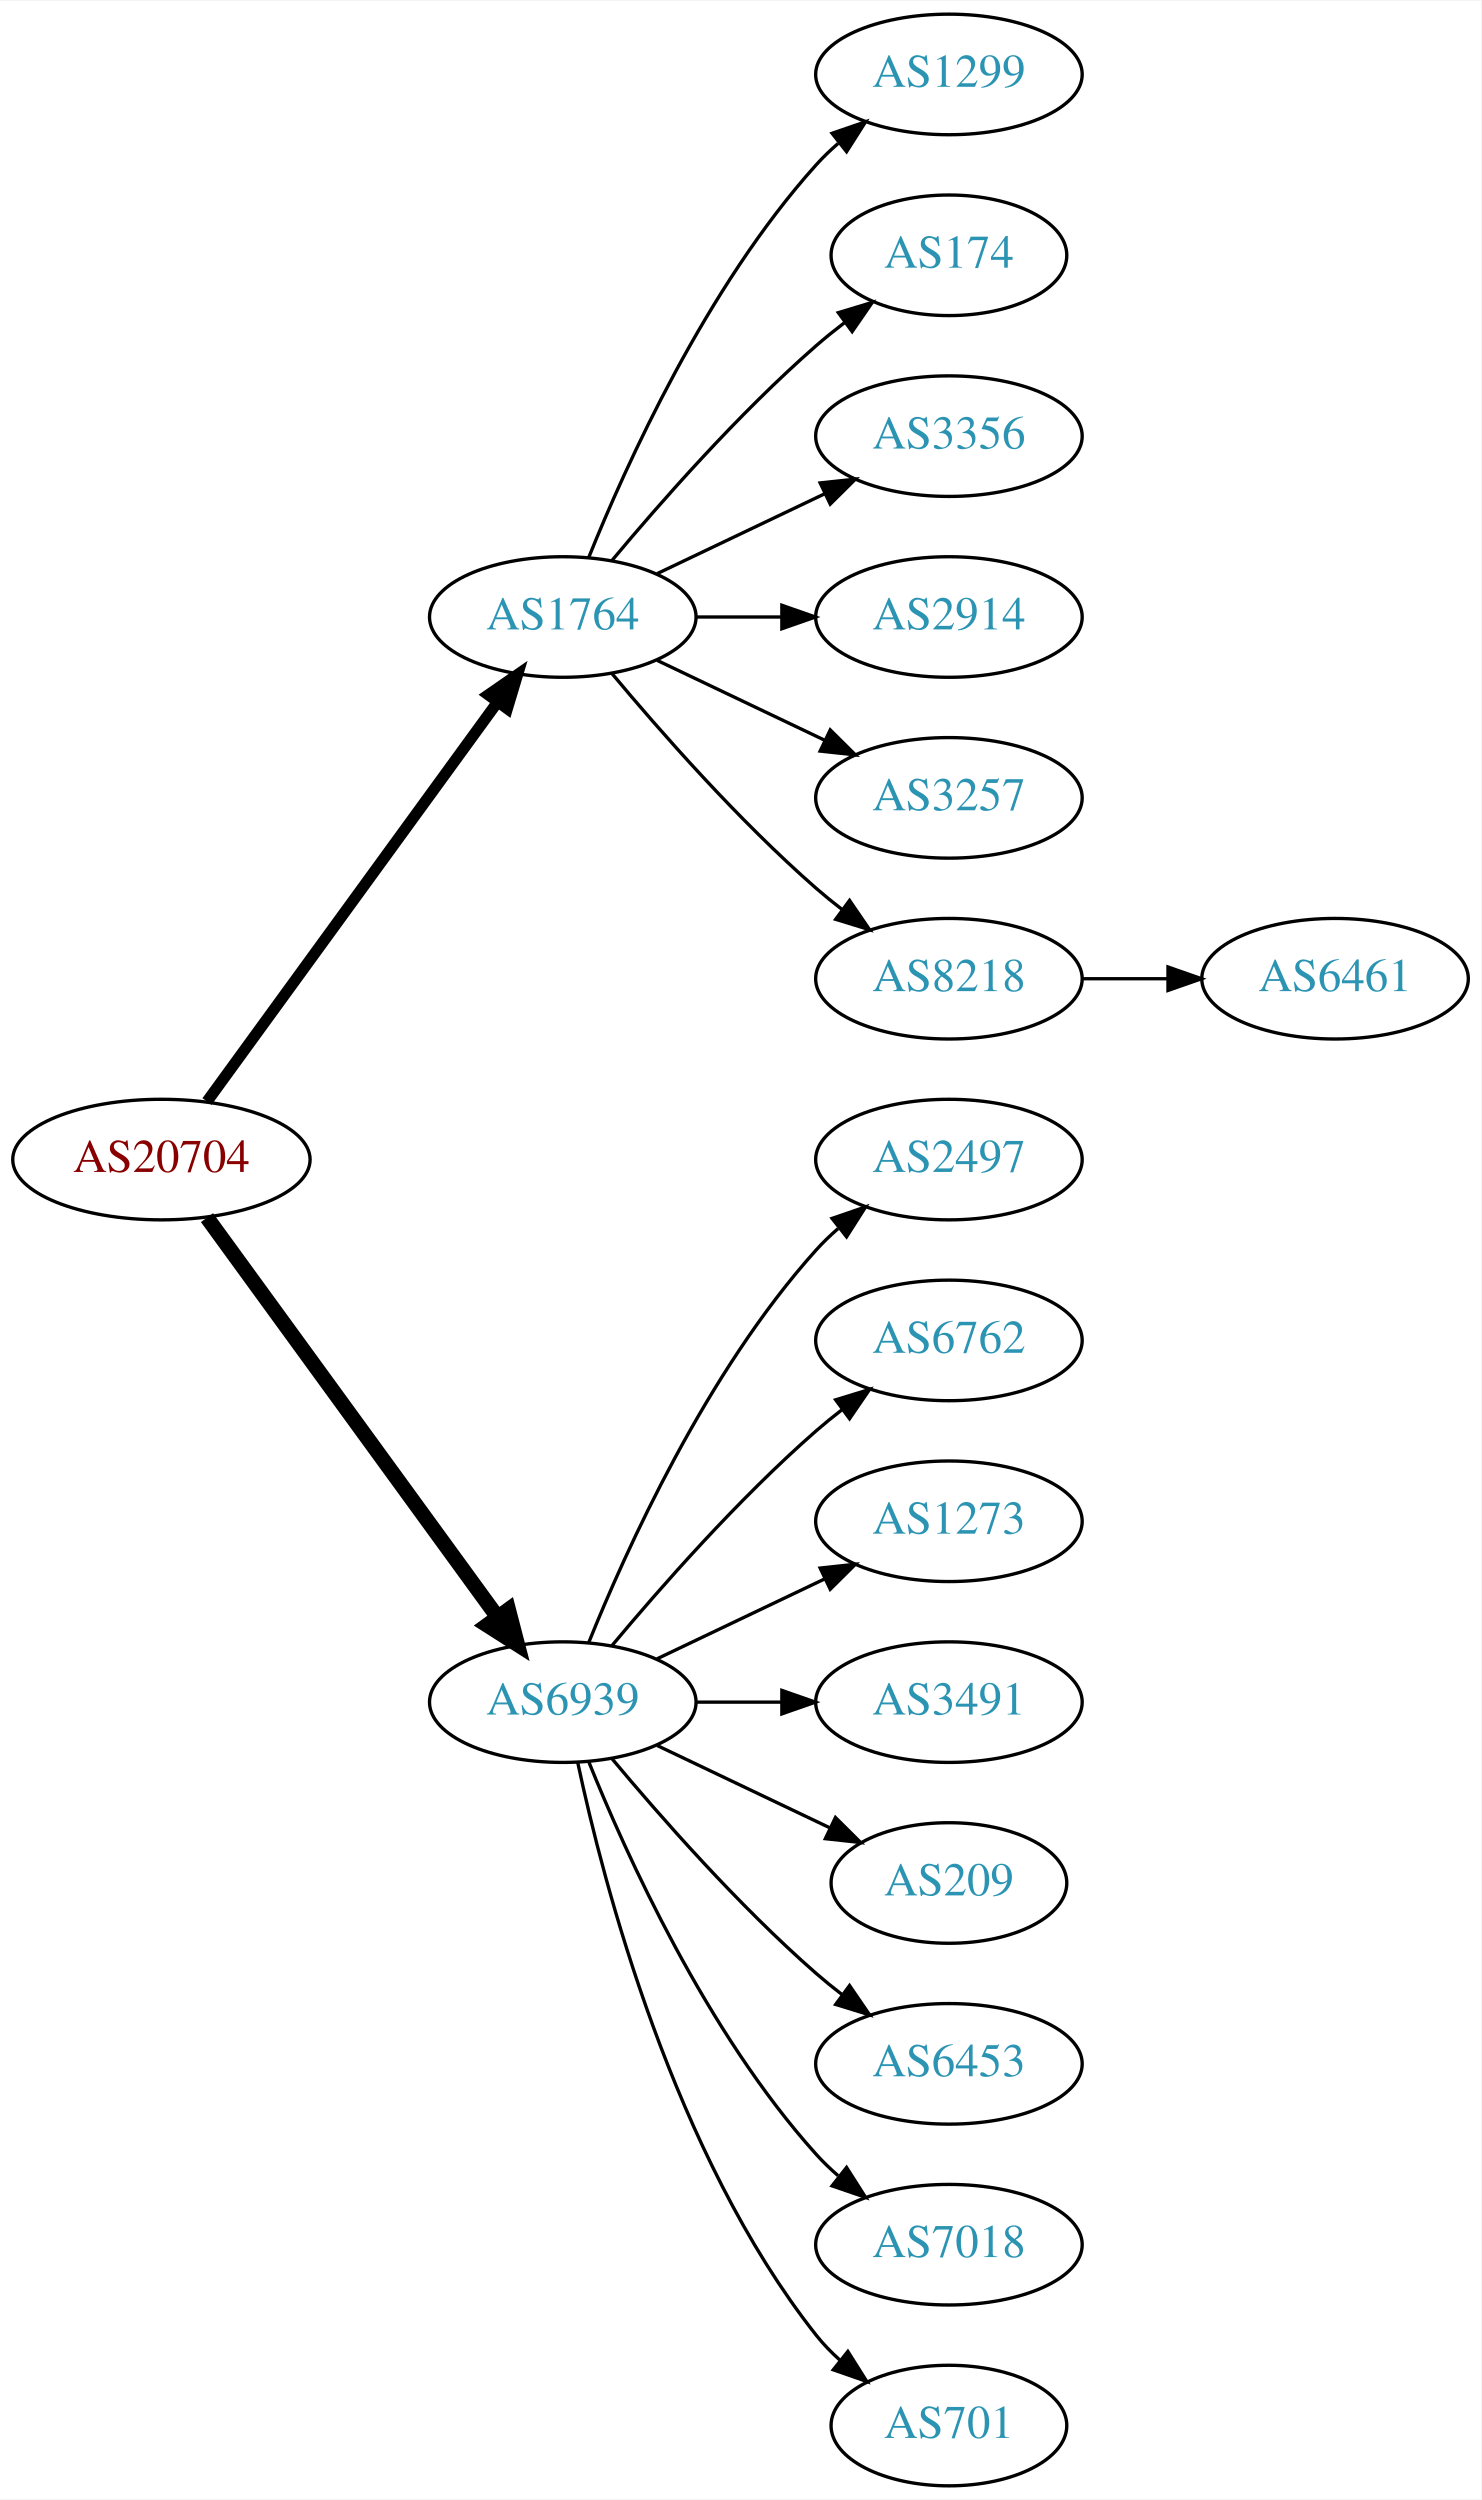
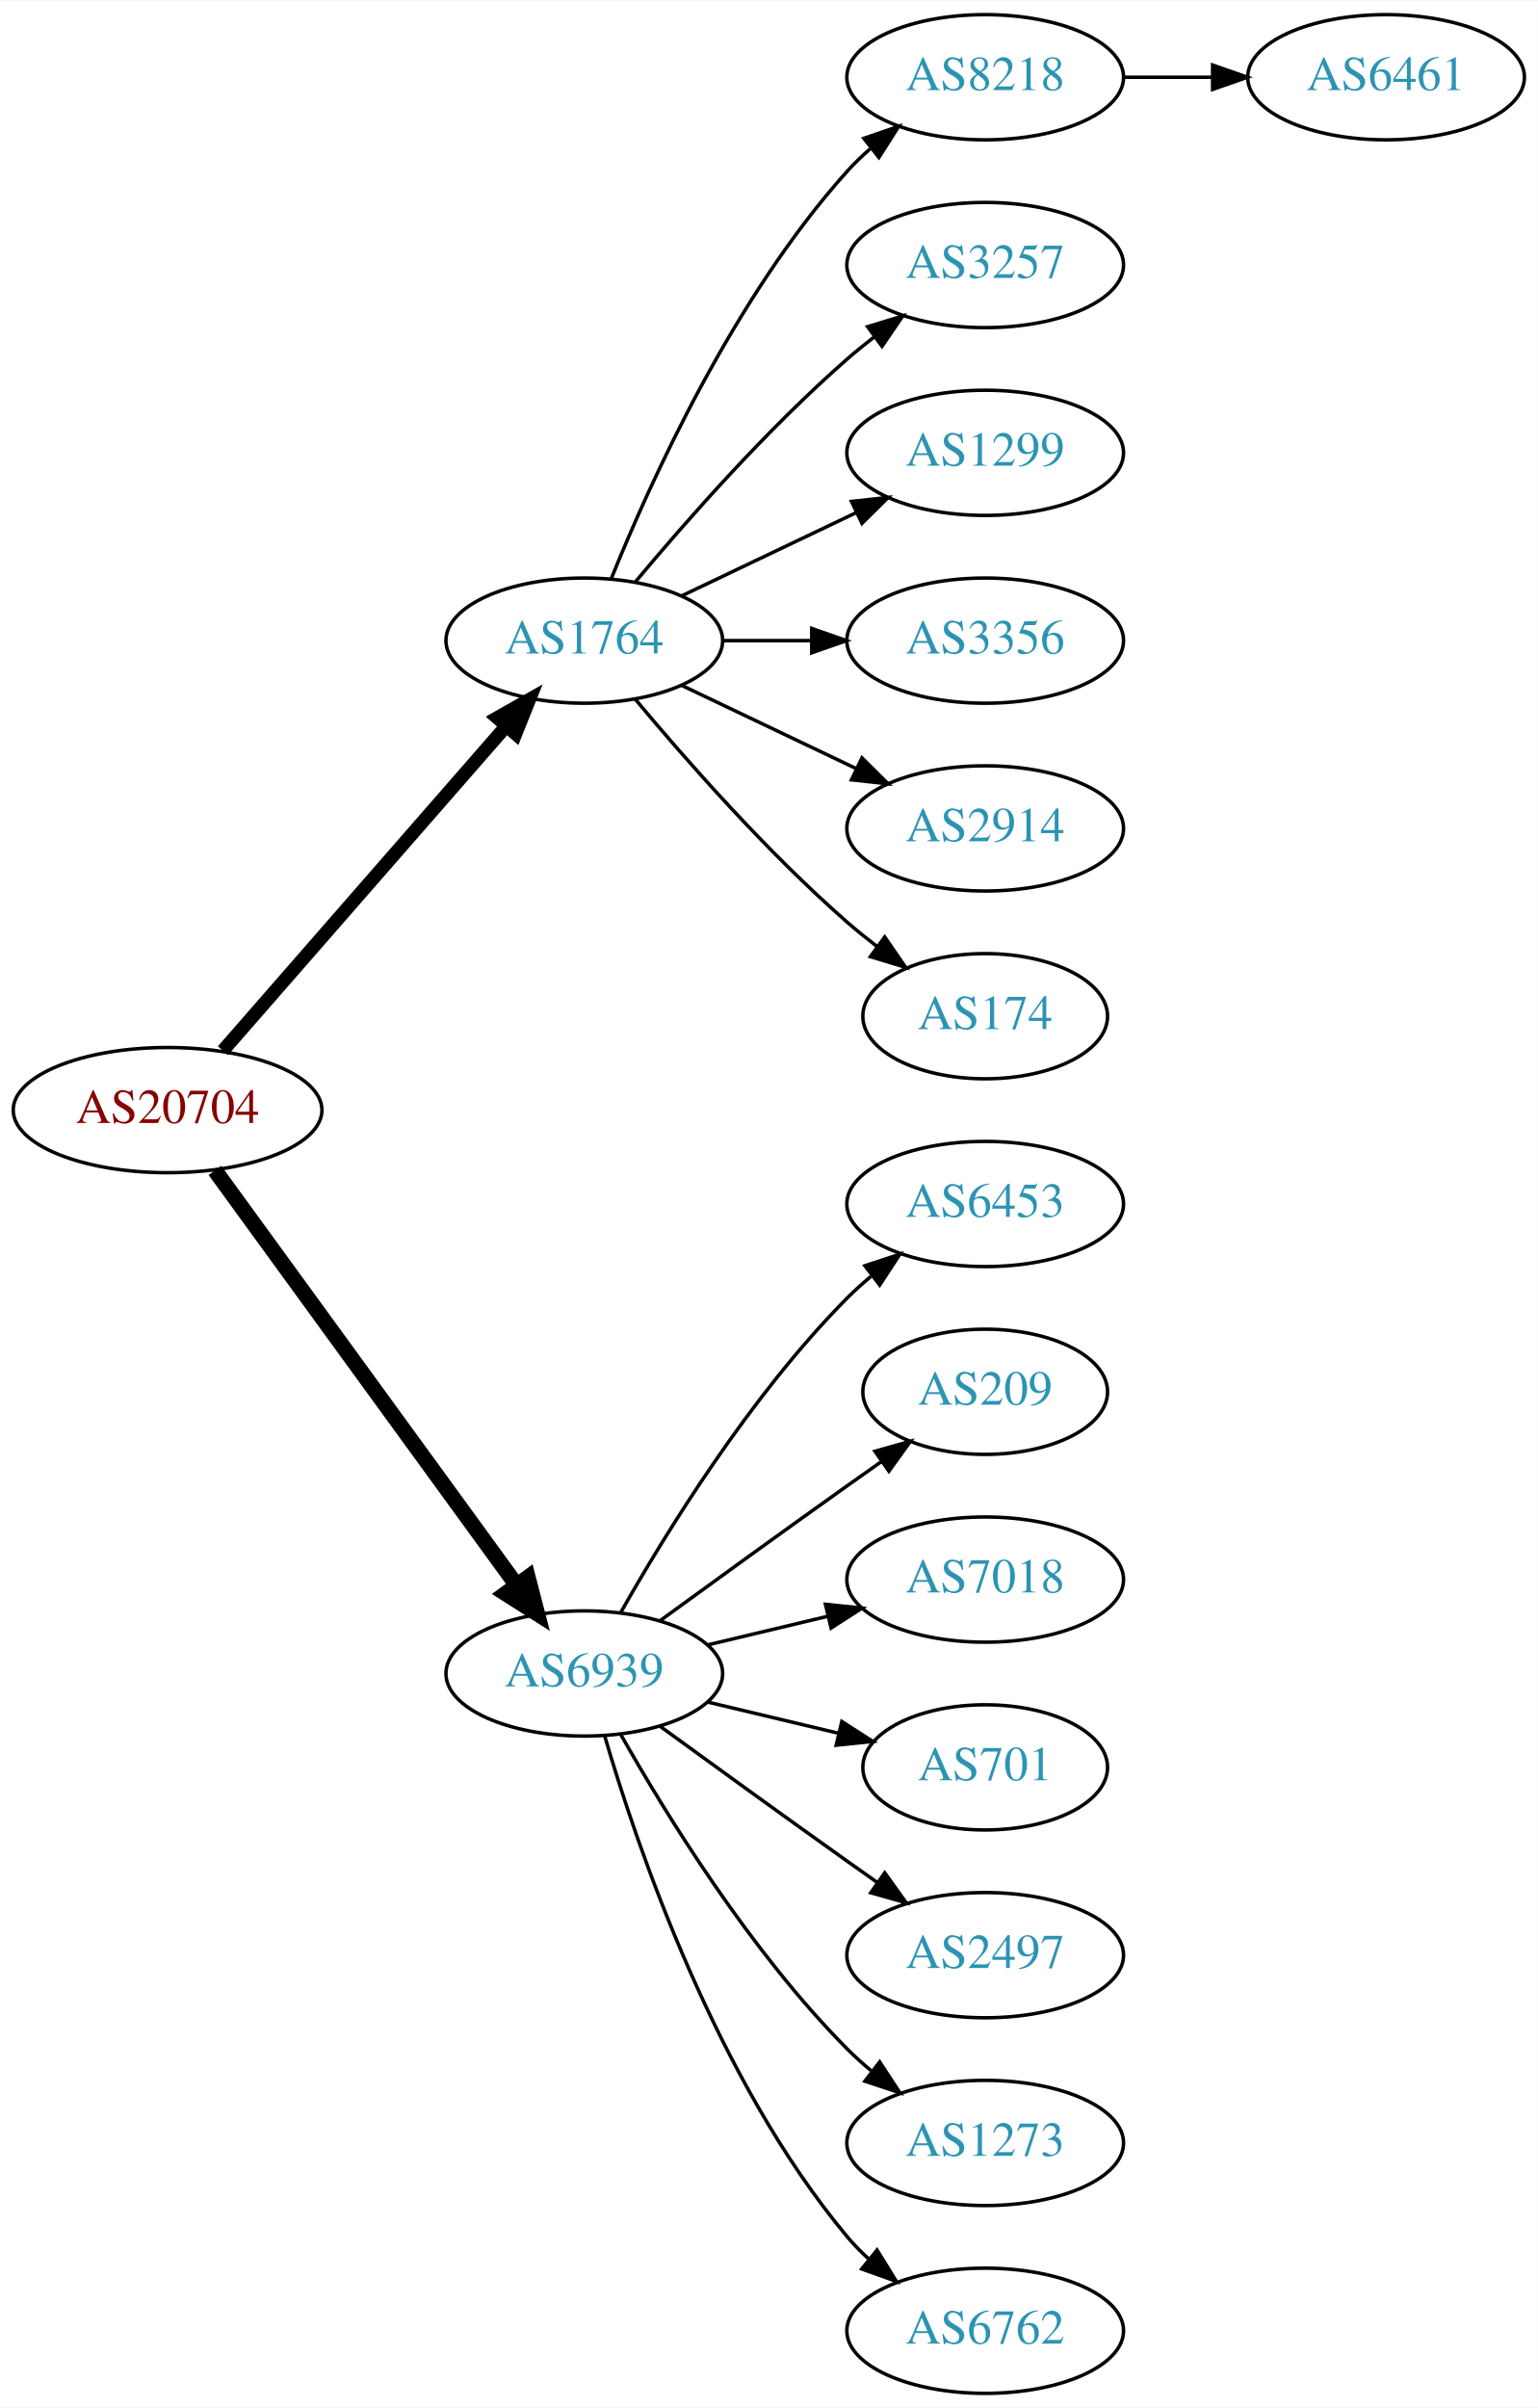
- <svg xmlns="http://www.w3.org/2000/svg" xmlns:xlink="http://www.w3.org/1999/xlink" width="442pt" height="746pt" viewBox="0.00 0.00 442.27 746.00">
-   <g id="graph0" class="graph" transform="scale(1 1) rotate(0) translate(4 742)">
-     <polygon fill="white" stroke="none" points="-4,4 -4,-742 438.271,-742 438.271,4 -4,4" />
+ <svg xmlns="http://www.w3.org/2000/svg" xmlns:xlink="http://www.w3.org/1999/xlink" width="442pt" height="692pt" viewBox="0.00 0.00 442.27 692.00">
+   <g id="graph0" class="graph" transform="scale(1 1) rotate(0) translate(4 688)">
+     <polygon fill="white" stroke="none" points="-4,4 -4,-688 438.271,-688 438.271,4 -4,4" />
    <g id="node1" class="node">
      <g id="a_node1">
        <a xlink:href="/asn/20704" xlink:title="AS20704 ~ Hirschstettnerstr. 19-21 L1 [AT]">
-           <ellipse fill="#ffffff" stroke="black" cx="44.196" cy="-396" rx="44.393" ry="18" />
-           <text text-anchor="middle" x="44.196" y="-392.3" font-family="Times,serif" font-size="14.00" fill="#880000">AS20704</text>
+           <ellipse fill="#ffffff" stroke="black" cx="44.196" cy="-369" rx="44.393" ry="18" />
+           <text text-anchor="middle" x="44.196" y="-365.3" font-family="Times,serif" font-size="14.00" fill="#880000">AS20704</text>
        </a>
      </g>
    </g>
    <g id="node2" class="node">
      <g id="a_node2">
        <a xlink:href="/asn/1764" xlink:title="AS1764 ~ NEXTLAYER-AS [AT]">
-           <ellipse fill="#ffffff" stroke="black" cx="164.039" cy="-558" rx="39.794" ry="18" />
-           <text text-anchor="middle" x="164.039" y="-554.3" font-family="Times,serif" font-size="14.00" fill="#2c94b3">AS1764</text>
+           <ellipse fill="#ffffff" stroke="black" cx="164.039" cy="-504" rx="39.794" ry="18" />
+           <text text-anchor="middle" x="164.039" y="-500.3" font-family="Times,serif" font-size="14.00" fill="#2c94b3">AS1764</text>
        </a>
      </g>
    </g>
    <g id="edge1" class="edge">
-       <path fill="none" stroke="black" stroke-width="3.375" d="M57.807,-413.337C78.628,-441.96 120.29,-499.233 144.479,-532.486" />
-       <polygon fill="black" stroke="black" stroke-width="3.375" points="141.805,-534.76 150.518,-540.788 147.466,-530.642 141.805,-534.76" />
+       <path fill="none" stroke="black" stroke-width="3.857" d="M60.121,-386.098C80.663,-409.631 117.782,-452.155 141.379,-479.187" />
+       <polygon fill="black" stroke="black" stroke-width="3.857" points="139.022,-481.809 148.235,-487.041 144.296,-477.206 139.022,-481.809" />
    </g>
    <g id="node3" class="node">
      <g id="a_node3">
        <a xlink:href="/asn/6939" xlink:title="AS6939 ~ Hurricane Electric LLC [US]">
-           <ellipse fill="#ffffff" stroke="black" cx="164.039" cy="-234" rx="39.794" ry="18" />
-           <text text-anchor="middle" x="164.039" y="-230.3" font-family="Times,serif" font-size="14.00" fill="#2c94b3">AS6939</text>
+           <ellipse fill="#ffffff" stroke="black" cx="164.039" cy="-207" rx="39.794" ry="18" />
+           <text text-anchor="middle" x="164.039" y="-203.3" font-family="Times,serif" font-size="14.00" fill="#2c94b3">AS6939</text>
        </a>
      </g>
    </g>
    <g id="edge2" class="edge">
-       <path fill="none" stroke="black" stroke-width="4.5" d="M57.807,-378.663C78.628,-350.04 120.29,-292.767 144.479,-259.514" />
-       <polygon fill="black" stroke="black" stroke-width="4.5" points="147.82,-261.615 150.518,-251.212 141.451,-256.983 147.82,-261.615" />
+       <path fill="none" stroke="black" stroke-width="4.5" d="M57.807,-351.663C78.628,-323.04 120.29,-265.767 144.479,-232.514" />
+       <polygon fill="black" stroke="black" stroke-width="4.5" points="147.82,-234.615 150.518,-224.212 141.451,-229.983 147.82,-234.615" />
    </g>
    <g id="node4" class="node">
      <g id="a_node4">
-         <a xlink:href="/asn/1299" xlink:title="AS1299 ~ Telia Carrier [EU]">
-           <ellipse fill="#ffffff" stroke="black" cx="279.332" cy="-720" rx="39.794" ry="18" />
-           <text text-anchor="middle" x="279.332" y="-716.3" font-family="Times,serif" font-size="14.00" fill="#2c94b3">AS1299</text>
+         <a xlink:href="/asn/8218" xlink:title="AS8218 ~ legacy Neotelecoms [FR]">
+           <ellipse fill="#ffffff" stroke="black" cx="279.332" cy="-666" rx="39.794" ry="18" />
+           <text text-anchor="middle" x="279.332" y="-662.3" font-family="Times,serif" font-size="14.00" fill="#2c94b3">AS8218</text>
        </a>
      </g>
    </g>
    <g id="edge3" class="edge">
-       <path fill="none" stroke="black" d="M171.786,-575.787C182.837,-603.243 206.891,-656.578 239.685,-693 241.688,-695.224 243.906,-697.363 246.239,-699.397" />
-       <polygon fill="black" stroke="black" points="244.437,-702.433 254.458,-705.873 248.769,-696.935 244.437,-702.433" />
+       <path fill="none" stroke="black" d="M171.786,-521.787C182.837,-549.243 206.891,-602.578 239.685,-639 241.688,-641.224 243.906,-643.363 246.239,-645.397" />
+       <polygon fill="black" stroke="black" points="244.437,-648.433 254.458,-651.873 248.769,-642.935 244.437,-648.433" />
    </g>
    <g id="node5" class="node">
      <g id="a_node5">
-         <a xlink:href="/asn/174" xlink:title="AS174 ~ Cogent Communications [US]">
-           <ellipse fill="#ffffff" stroke="black" cx="279.332" cy="-666" rx="35.194" ry="18" />
-           <text text-anchor="middle" x="279.332" y="-662.3" font-family="Times,serif" font-size="14.00" fill="#2c94b3">AS174</text>
+         <a xlink:href="/asn/3257" xlink:title="AS3257 ~ GTT [DE]">
+           <ellipse fill="#ffffff" stroke="black" cx="279.332" cy="-612" rx="39.794" ry="18" />
+           <text text-anchor="middle" x="279.332" y="-608.3" font-family="Times,serif" font-size="14.00" fill="#2c94b3">AS3257</text>
        </a>
      </g>
    </g>
    <g id="edge4" class="edge">
-       <path fill="none" stroke="black" d="M178.669,-574.817C192.951,-591.929 216.498,-618.745 239.685,-639 242.355,-641.332 245.228,-643.648 248.158,-645.886" />
-       <polygon fill="black" stroke="black" points="246.309,-648.87 256.449,-651.939 250.436,-643.216 246.309,-648.87" />
+       <path fill="none" stroke="black" d="M178.669,-520.817C192.951,-537.929 216.498,-564.745 239.685,-585 242.151,-587.154 244.789,-589.294 247.487,-591.372" />
+       <polygon fill="black" stroke="black" points="245.512,-594.264 255.641,-597.37 249.66,-588.625 245.512,-594.264" />
    </g>
    <g id="node6" class="node">
      <g id="a_node6">
-         <a xlink:href="/asn/3356" xlink:title="AS3356 ~ Level 3 Parent, LLC [US]">
-           <ellipse fill="#ffffff" stroke="black" cx="279.332" cy="-612" rx="39.794" ry="18" />
-           <text text-anchor="middle" x="279.332" y="-608.3" font-family="Times,serif" font-size="14.00" fill="#2c94b3">AS3356</text>
+         <a xlink:href="/asn/1299" xlink:title="AS1299 ~ Telia Carrier [EU]">
+           <ellipse fill="#ffffff" stroke="black" cx="279.332" cy="-558" rx="39.794" ry="18" />
+           <text text-anchor="middle" x="279.332" y="-554.3" font-family="Times,serif" font-size="14.00" fill="#2c94b3">AS1299</text>
        </a>
      </g>
    </g>
    <g id="edge5" class="edge">
-       <path fill="none" stroke="black" d="M192.175,-570.934C207.169,-578.081 225.99,-587.052 242.213,-594.785" />
-       <polygon fill="black" stroke="black" points="240.884,-598.028 251.417,-599.171 243.895,-591.709 240.884,-598.028" />
+       <path fill="none" stroke="black" d="M192.175,-516.934C207.169,-524.081 225.99,-533.052 242.213,-540.785" />
+       <polygon fill="black" stroke="black" points="240.884,-544.028 251.417,-545.171 243.895,-537.709 240.884,-544.028" />
    </g>
    <g id="node7" class="node">
      <g id="a_node7">
-         <a xlink:href="/asn/2914" xlink:title="AS2914 ~ NTT America, Inc. [US]">
-           <ellipse fill="#ffffff" stroke="black" cx="279.332" cy="-558" rx="39.794" ry="18" />
-           <text text-anchor="middle" x="279.332" y="-554.3" font-family="Times,serif" font-size="14.00" fill="#2c94b3">AS2914</text>
+         <a xlink:href="/asn/3356" xlink:title="AS3356 ~ Level 3 Parent, LLC [US]">
+           <ellipse fill="#ffffff" stroke="black" cx="279.332" cy="-504" rx="39.794" ry="18" />
+           <text text-anchor="middle" x="279.332" y="-500.3" font-family="Times,serif" font-size="14.00" fill="#2c94b3">AS3356</text>
        </a>
      </g>
    </g>
    <g id="edge6" class="edge">
-       <path fill="none" stroke="black" d="M203.711,-558C211.914,-558 220.678,-558 229.21,-558" />
-       <polygon fill="black" stroke="black" points="229.449,-561.5 239.449,-558 229.449,-554.5 229.449,-561.5" />
+       <path fill="none" stroke="black" d="M203.711,-504C211.914,-504 220.678,-504 229.21,-504" />
+       <polygon fill="black" stroke="black" points="229.449,-507.5 239.449,-504 229.449,-500.5 229.449,-507.5" />
    </g>
    <g id="node8" class="node">
      <g id="a_node8">
-         <a xlink:href="/asn/3257" xlink:title="AS3257 ~ GTT [DE]">
-           <ellipse fill="#ffffff" stroke="black" cx="279.332" cy="-504" rx="39.794" ry="18" />
-           <text text-anchor="middle" x="279.332" y="-500.3" font-family="Times,serif" font-size="14.00" fill="#2c94b3">AS3257</text>
+         <a xlink:href="/asn/2914" xlink:title="AS2914 ~ NTT America, Inc. [US]">
+           <ellipse fill="#ffffff" stroke="black" cx="279.332" cy="-450" rx="39.794" ry="18" />
+           <text text-anchor="middle" x="279.332" y="-446.3" font-family="Times,serif" font-size="14.00" fill="#2c94b3">AS2914</text>
        </a>
      </g>
    </g>
    <g id="edge7" class="edge">
-       <path fill="none" stroke="black" d="M192.175,-545.066C207.169,-537.919 225.99,-528.948 242.213,-521.215" />
-       <polygon fill="black" stroke="black" points="243.895,-524.291 251.417,-516.829 240.884,-517.972 243.895,-524.291" />
+       <path fill="none" stroke="black" d="M192.175,-491.066C207.169,-483.919 225.99,-474.948 242.213,-467.215" />
+       <polygon fill="black" stroke="black" points="243.895,-470.291 251.417,-462.829 240.884,-463.972 243.895,-470.291" />
    </g>
    <g id="node9" class="node">
      <g id="a_node9">
-         <a xlink:href="/asn/8218" xlink:title="AS8218 ~ legacy Neotelecoms [FR]">
-           <ellipse fill="#ffffff" stroke="black" cx="279.332" cy="-450" rx="39.794" ry="18" />
-           <text text-anchor="middle" x="279.332" y="-446.3" font-family="Times,serif" font-size="14.00" fill="#2c94b3">AS8218</text>
+         <a xlink:href="/asn/174" xlink:title="AS174 ~ Cogent Communications [US]">
+           <ellipse fill="#ffffff" stroke="black" cx="279.332" cy="-396" rx="35.194" ry="18" />
+           <text text-anchor="middle" x="279.332" y="-392.3" font-family="Times,serif" font-size="14.00" fill="#2c94b3">AS174</text>
        </a>
      </g>
    </g>
    <g id="edge8" class="edge">
-       <path fill="none" stroke="black" d="M178.669,-541.183C192.951,-524.071 216.498,-497.255 239.685,-477 242.151,-474.846 244.789,-472.706 247.487,-470.628" />
-       <polygon fill="black" stroke="black" points="249.66,-473.375 255.641,-464.63 245.512,-467.736 249.66,-473.375" />
+       <path fill="none" stroke="black" d="M178.669,-487.183C192.951,-470.071 216.498,-443.255 239.685,-423 242.355,-420.668 245.228,-418.352 248.158,-416.114" />
+       <polygon fill="black" stroke="black" points="250.436,-418.784 256.449,-410.061 246.309,-413.13 250.436,-418.784" />
    </g>
    <g id="node11" class="node">
      <g id="a_node11">
-         <a xlink:href="/asn/2497" xlink:title="AS2497 ~ Internet Initiative Japan Inc. [JP]">
-           <ellipse fill="#ffffff" stroke="black" cx="279.332" cy="-396" rx="39.794" ry="18" />
-           <text text-anchor="middle" x="279.332" y="-392.3" font-family="Times,serif" font-size="14.00" fill="#2c94b3">AS2497</text>
+         <a xlink:href="/asn/6453" xlink:title="AS6453 ~ TATA COMMUNICATIONS (AMERICA) INC [US]">
+           <ellipse fill="#ffffff" stroke="black" cx="279.332" cy="-342" rx="39.794" ry="18" />
+           <text text-anchor="middle" x="279.332" y="-338.3" font-family="Times,serif" font-size="14.00" fill="#2c94b3">AS6453</text>
        </a>
      </g>
    </g>
    <g id="edge10" class="edge">
-       <path fill="none" stroke="black" d="M171.786,-251.787C182.837,-279.243 206.891,-332.578 239.685,-369 241.688,-371.224 243.906,-373.363 246.239,-375.397" />
-       <polygon fill="black" stroke="black" points="244.437,-378.433 254.458,-381.873 248.769,-372.935 244.437,-378.433" />
+       <path fill="none" stroke="black" d="M174.498,-224.49C187.28,-247.096 211.712,-286.886 239.685,-315 241.796,-317.121 244.092,-319.188 246.477,-321.171" />
+       <polygon fill="black" stroke="black" points="244.73,-324.242 254.793,-327.556 248.993,-318.69 244.73,-324.242" />
    </g>
    <g id="node12" class="node">
      <g id="a_node12">
-         <a xlink:href="/asn/6762" xlink:title="AS6762 ~ TELECOM ITALIA SPARKLE S.p.A. [IT]">
-           <ellipse fill="#ffffff" stroke="black" cx="279.332" cy="-342" rx="39.794" ry="18" />
-           <text text-anchor="middle" x="279.332" y="-338.3" font-family="Times,serif" font-size="14.00" fill="#2c94b3">AS6762</text>
+         <a xlink:href="/asn/209" xlink:title="AS209 ~ CenturyLink Communications, LLC [US]">
+           <ellipse fill="#ffffff" stroke="black" cx="279.332" cy="-288" rx="35.194" ry="18" />
+           <text text-anchor="middle" x="279.332" y="-284.3" font-family="Times,serif" font-size="14.00" fill="#2c94b3">AS209</text>
        </a>
      </g>
    </g>
    <g id="edge11" class="edge">
-       <path fill="none" stroke="black" d="M178.669,-250.817C192.951,-267.929 216.498,-294.745 239.685,-315 242.151,-317.154 244.789,-319.294 247.487,-321.372" />
-       <polygon fill="black" stroke="black" points="245.512,-324.264 255.641,-327.37 249.66,-318.625 245.512,-324.264" />
+       <path fill="none" stroke="black" d="M185.887,-222.222C200.821,-233.091 221.435,-248.025 239.685,-261 242.895,-263.282 246.264,-265.661 249.619,-268.018" />
+       <polygon fill="black" stroke="black" points="247.631,-270.899 257.83,-273.77 251.647,-265.166 247.631,-270.899" />
    </g>
    <g id="node13" class="node">
      <g id="a_node13">
-         <a xlink:href="/asn/1273" xlink:title="AS1273 ~ Vodafone Group PLC [EU]">
-           <ellipse fill="#ffffff" stroke="black" cx="279.332" cy="-288" rx="39.794" ry="18" />
-           <text text-anchor="middle" x="279.332" y="-284.3" font-family="Times,serif" font-size="14.00" fill="#2c94b3">AS1273</text>
+         <a xlink:href="/asn/7018" xlink:title="AS7018 ~ AT&amp;T Services, Inc. [US]">
+           <ellipse fill="#ffffff" stroke="black" cx="279.332" cy="-234" rx="39.794" ry="18" />
+           <text text-anchor="middle" x="279.332" y="-230.3" font-family="Times,serif" font-size="14.00" fill="#2c94b3">AS7018</text>
        </a>
      </g>
    </g>
    <g id="edge12" class="edge">
-       <path fill="none" stroke="black" d="M192.175,-246.934C207.169,-254.081 225.99,-263.052 242.213,-270.785" />
-       <polygon fill="black" stroke="black" points="240.884,-274.028 251.417,-275.171 243.895,-267.709 240.884,-274.028" />
+       <path fill="none" stroke="black" d="M199.646,-215.248C210.517,-217.838 222.671,-220.735 234.114,-223.462" />
+       <polygon fill="black" stroke="black" points="233.397,-226.889 243.936,-225.803 235.02,-220.08 233.397,-226.889" />
    </g>
    <g id="node14" class="node">
      <g id="a_node14">
-         <a xlink:href="/asn/3491" xlink:title="AS3491 ~ PCCW Global, Inc. [US]">
-           <ellipse fill="#ffffff" stroke="black" cx="279.332" cy="-234" rx="39.794" ry="18" />
-           <text text-anchor="middle" x="279.332" y="-230.3" font-family="Times,serif" font-size="14.00" fill="#2c94b3">AS3491</text>
+         <a xlink:href="/asn/701" xlink:title="AS701 ~ UUNET [US]">
+           <ellipse fill="#ffffff" stroke="black" cx="279.332" cy="-180" rx="35.194" ry="18" />
+           <text text-anchor="middle" x="279.332" y="-176.3" font-family="Times,serif" font-size="14.00" fill="#2c94b3">AS701</text>
        </a>
      </g>
    </g>
    <g id="edge13" class="edge">
-       <path fill="none" stroke="black" d="M203.711,-234C211.914,-234 220.678,-234 229.21,-234" />
-       <polygon fill="black" stroke="black" points="229.449,-237.5 239.449,-234 229.449,-230.5 229.449,-237.5" />
+       <path fill="none" stroke="black" d="M199.646,-198.752C211.44,-195.942 224.745,-192.771 237.013,-189.847" />
+       <polygon fill="black" stroke="black" points="238.101,-193.186 247.018,-187.463 236.479,-186.376 238.101,-193.186" />
    </g>
    <g id="node15" class="node">
      <g id="a_node15">
-         <a xlink:href="/asn/209" xlink:title="AS209 ~ CenturyLink Communications, LLC [US]">
-           <ellipse fill="#ffffff" stroke="black" cx="279.332" cy="-180" rx="35.194" ry="18" />
-           <text text-anchor="middle" x="279.332" y="-176.3" font-family="Times,serif" font-size="14.00" fill="#2c94b3">AS209</text>
+         <a xlink:href="/asn/2497" xlink:title="AS2497 ~ Internet Initiative Japan Inc. [JP]">
+           <ellipse fill="#ffffff" stroke="black" cx="279.332" cy="-126" rx="39.794" ry="18" />
+           <text text-anchor="middle" x="279.332" y="-122.3" font-family="Times,serif" font-size="14.00" fill="#2c94b3">AS2497</text>
        </a>
      </g>
    </g>
    <g id="edge14" class="edge">
-       <path fill="none" stroke="black" d="M192.175,-221.066C207.607,-213.71 227.092,-204.423 243.628,-196.541" />
-       <polygon fill="black" stroke="black" points="245.448,-199.551 252.969,-192.089 242.436,-193.232 245.448,-199.551" />
+       <path fill="none" stroke="black" d="M185.887,-191.778C200.821,-180.909 221.435,-165.975 239.685,-153 242.506,-150.995 245.449,-148.915 248.397,-146.841" />
+       <polygon fill="black" stroke="black" points="250.443,-149.681 256.621,-141.074 246.424,-143.95 250.443,-149.681" />
    </g>
    <g id="node16" class="node">
      <g id="a_node16">
-         <a xlink:href="/asn/6453" xlink:title="AS6453 ~ TATA COMMUNICATIONS (AMERICA) INC [US]">
-           <ellipse fill="#ffffff" stroke="black" cx="279.332" cy="-126" rx="39.794" ry="18" />
-           <text text-anchor="middle" x="279.332" y="-122.3" font-family="Times,serif" font-size="14.00" fill="#2c94b3">AS6453</text>
+         <a xlink:href="/asn/1273" xlink:title="AS1273 ~ Vodafone Group PLC [EU]">
+           <ellipse fill="#ffffff" stroke="black" cx="279.332" cy="-72" rx="39.794" ry="18" />
+           <text text-anchor="middle" x="279.332" y="-68.3" font-family="Times,serif" font-size="14.00" fill="#2c94b3">AS1273</text>
        </a>
      </g>
    </g>
    <g id="edge15" class="edge">
-       <path fill="none" stroke="black" d="M178.669,-217.183C192.951,-200.071 216.498,-173.255 239.685,-153 242.151,-150.846 244.789,-148.706 247.487,-146.628" />
-       <polygon fill="black" stroke="black" points="249.66,-149.375 255.641,-140.63 245.512,-143.736 249.66,-149.375" />
+       <path fill="none" stroke="black" d="M174.498,-189.51C187.28,-166.904 211.712,-127.114 239.685,-99 241.796,-96.879 244.092,-94.812 246.477,-92.829" />
+       <polygon fill="black" stroke="black" points="248.993,-95.31 254.793,-86.444 244.73,-89.758 248.993,-95.31" />
    </g>
    <g id="node17" class="node">
      <g id="a_node17">
-         <a xlink:href="/asn/7018" xlink:title="AS7018 ~ AT&amp;T Services, Inc. [US]">
-           <ellipse fill="#ffffff" stroke="black" cx="279.332" cy="-72" rx="39.794" ry="18" />
-           <text text-anchor="middle" x="279.332" y="-68.3" font-family="Times,serif" font-size="14.00" fill="#2c94b3">AS7018</text>
+         <a xlink:href="/asn/6762" xlink:title="AS6762 ~ TELECOM ITALIA SPARKLE S.p.A. [IT]">
+           <ellipse fill="#ffffff" stroke="black" cx="279.332" cy="-18" rx="39.794" ry="18" />
+           <text text-anchor="middle" x="279.332" y="-14.3" font-family="Times,serif" font-size="14.00" fill="#2c94b3">AS6762</text>
        </a>
      </g>
    </g>
    <g id="edge16" class="edge">
-       <path fill="none" stroke="black" d="M171.786,-216.213C182.837,-188.757 206.891,-135.422 239.685,-99 241.688,-96.776 243.906,-94.637 246.239,-92.603" />
-       <polygon fill="black" stroke="black" points="248.769,-95.065 254.458,-86.127 244.437,-89.567 248.769,-95.065" />
-     </g>
-     <g id="node18" class="node">
-       <g id="a_node18">
-         <a xlink:href="/asn/701" xlink:title="AS701 ~ UUNET [US]">
-           <ellipse fill="#ffffff" stroke="black" cx="279.332" cy="-18" rx="35.194" ry="18" />
-           <text text-anchor="middle" x="279.332" y="-14.3" font-family="Times,serif" font-size="14.00" fill="#2c94b3">AS701</text>
-         </a>
-       </g>
-     </g>
-     <g id="edge17" class="edge">
-       <path fill="none" stroke="black" d="M168.529,-215.84C176.16,-179.97 197.152,-98.845 239.685,-45 241.765,-42.367 244.17,-39.884 246.743,-37.572" />
-       <polygon fill="black" stroke="black" points="249.154,-40.127 254.806,-31.165 244.799,-34.646 249.154,-40.127" />
+       <path fill="none" stroke="black" d="M169.913,-188.998C179.227,-157.156 202.043,-90.019 239.685,-45 241.555,-42.763 243.654,-40.626 245.88,-38.604" />
+       <polygon fill="black" stroke="black" points="248.227,-41.208 253.799,-32.196 243.823,-35.766 248.227,-41.208" />
    </g>
    <g id="node10" class="node">
      <g id="a_node10">
        <a xlink:href="/asn/6461" xlink:title="AS6461 ~ Zayo Bandwidth [US]">
-           <ellipse fill="#ffffff" stroke="black" cx="394.625" cy="-450" rx="39.794" ry="18" />
-           <text text-anchor="middle" x="394.625" y="-446.3" font-family="Times,serif" font-size="14.00" fill="#2c94b3">AS6461</text>
+           <ellipse fill="#ffffff" stroke="black" cx="394.625" cy="-666" rx="39.794" ry="18" />
+           <text text-anchor="middle" x="394.625" y="-662.3" font-family="Times,serif" font-size="14.00" fill="#2c94b3">AS6461</text>
        </a>
      </g>
    </g>
    <g id="edge9" class="edge">
-       <path fill="none" stroke="black" d="M319.004,-450C327.207,-450 335.971,-450 344.503,-450" />
-       <polygon fill="black" stroke="black" points="344.742,-453.5 354.742,-450 344.742,-446.5 344.742,-453.5" />
+       <path fill="none" stroke="black" d="M319.004,-666C327.207,-666 335.971,-666 344.503,-666" />
+       <polygon fill="black" stroke="black" points="344.742,-669.5 354.742,-666 344.742,-662.5 344.742,-669.5" />
    </g>
  </g>
</svg>
